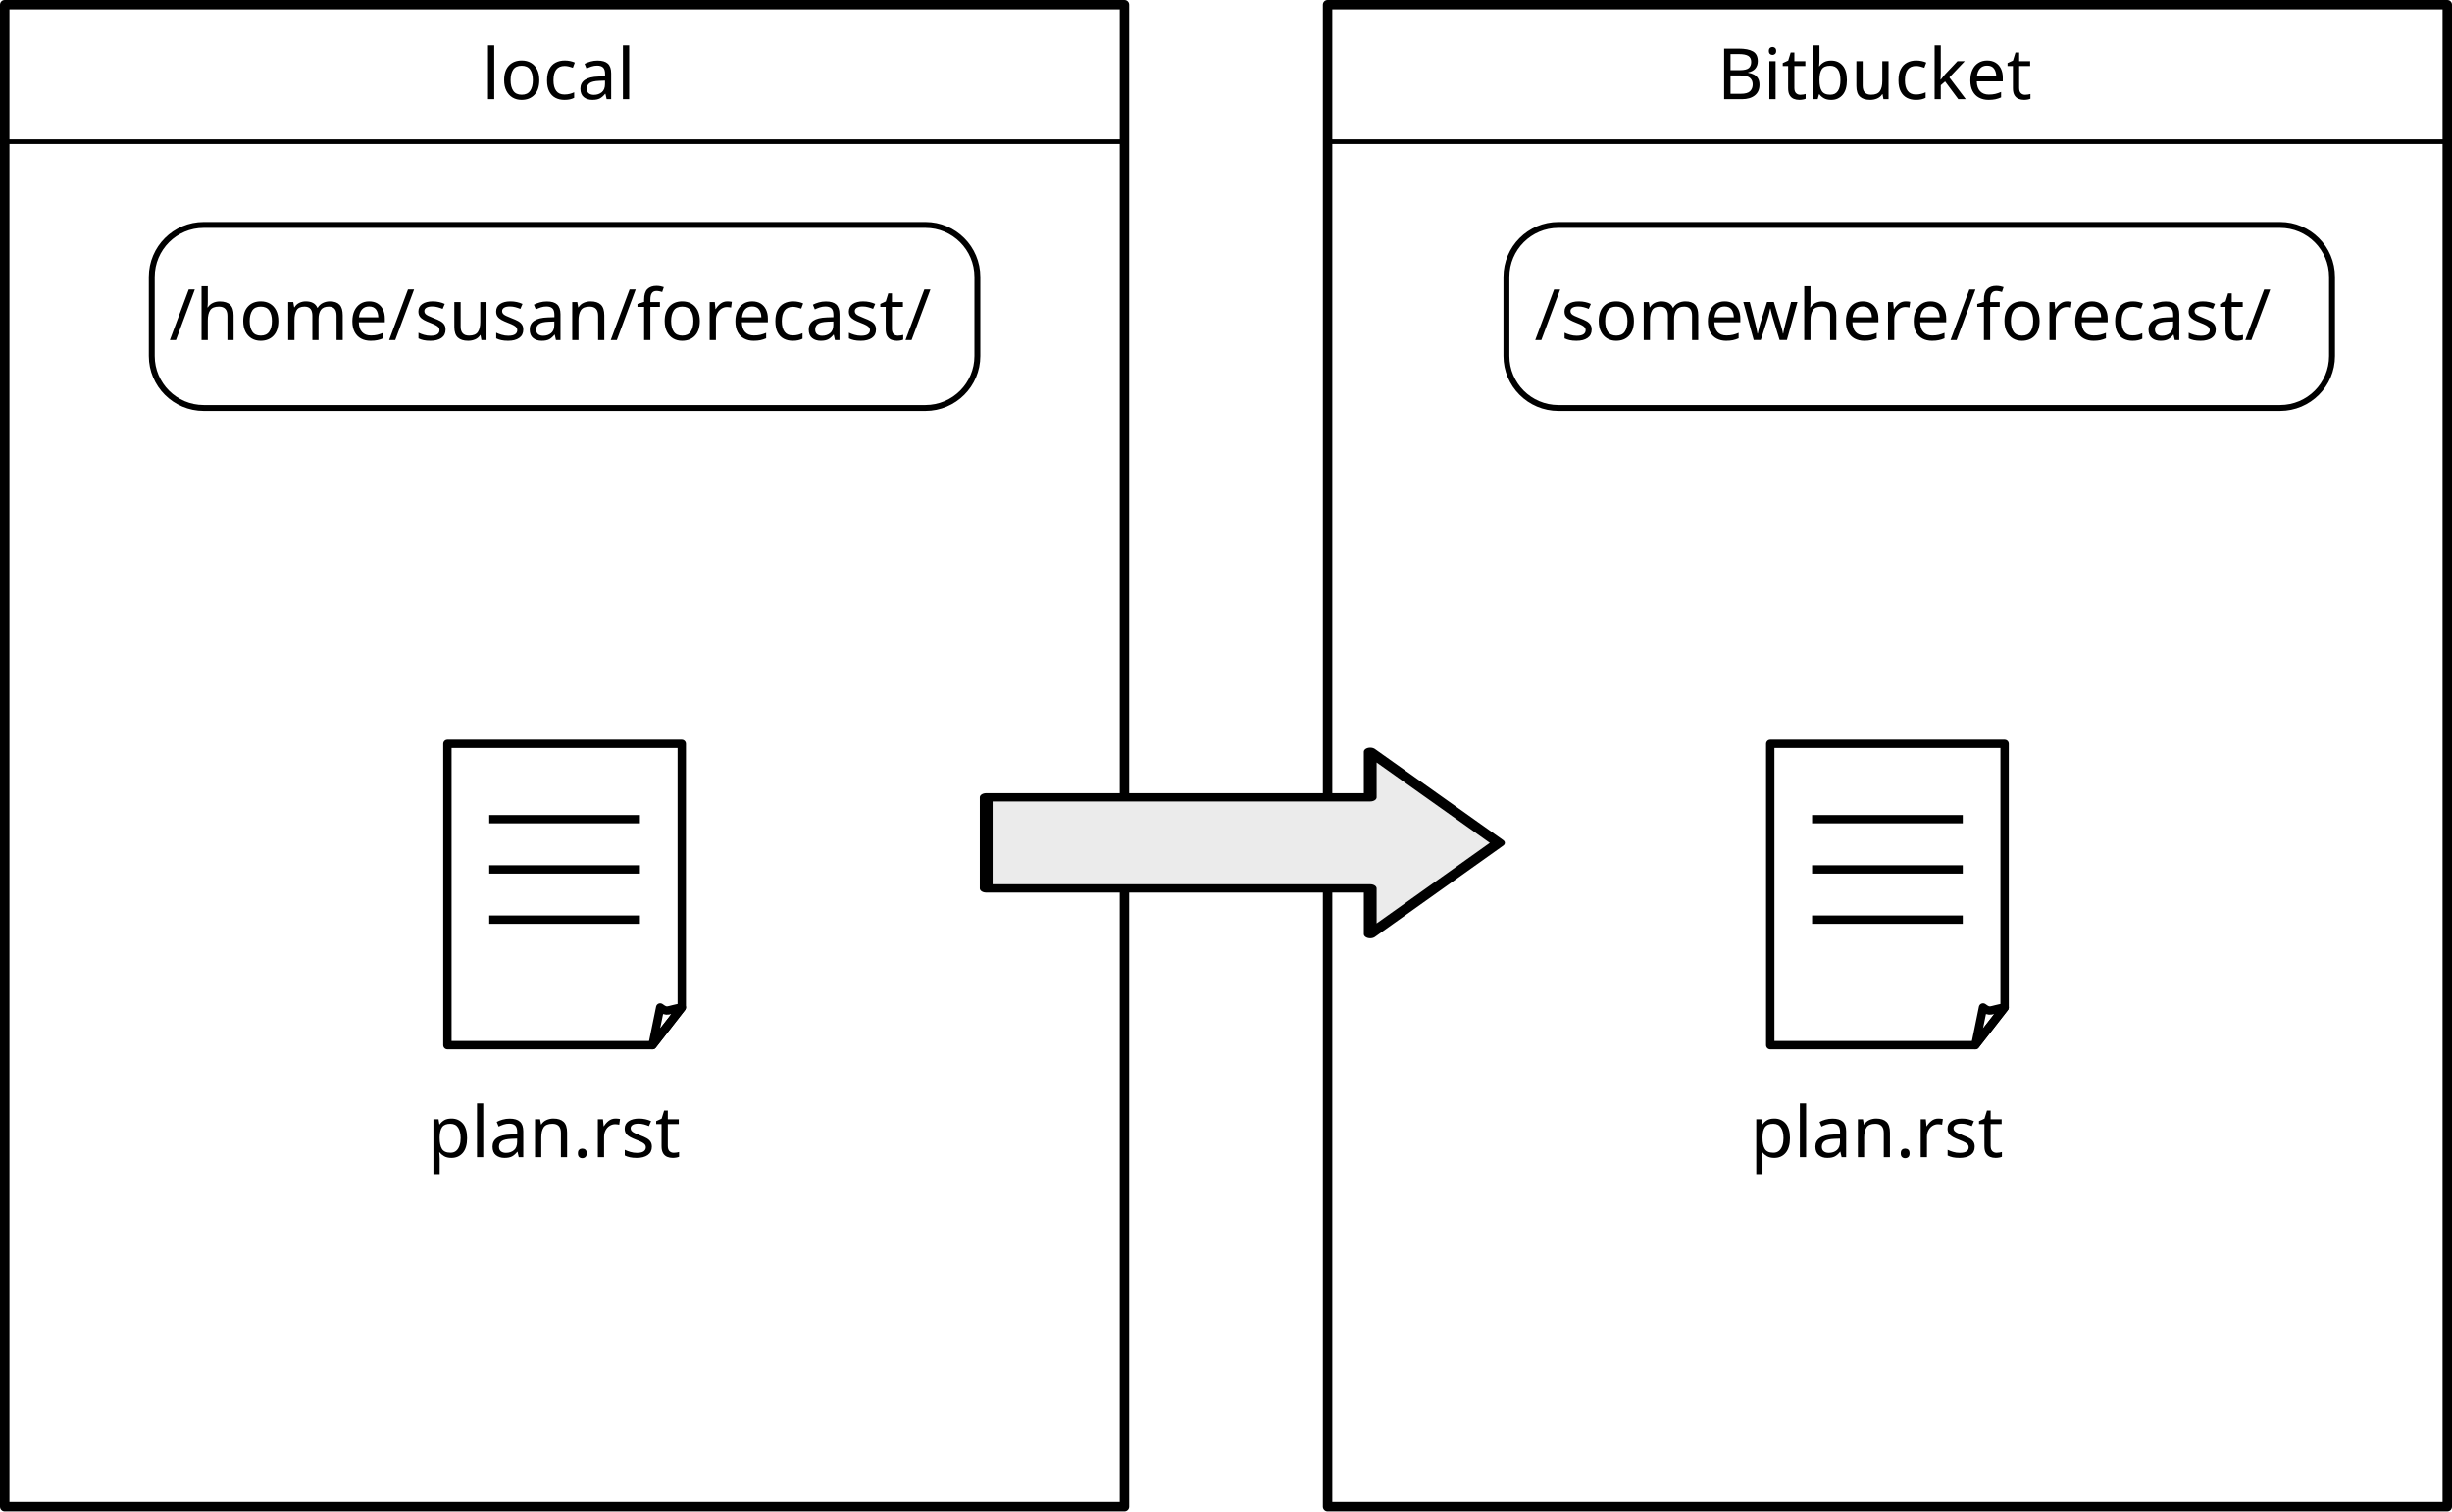
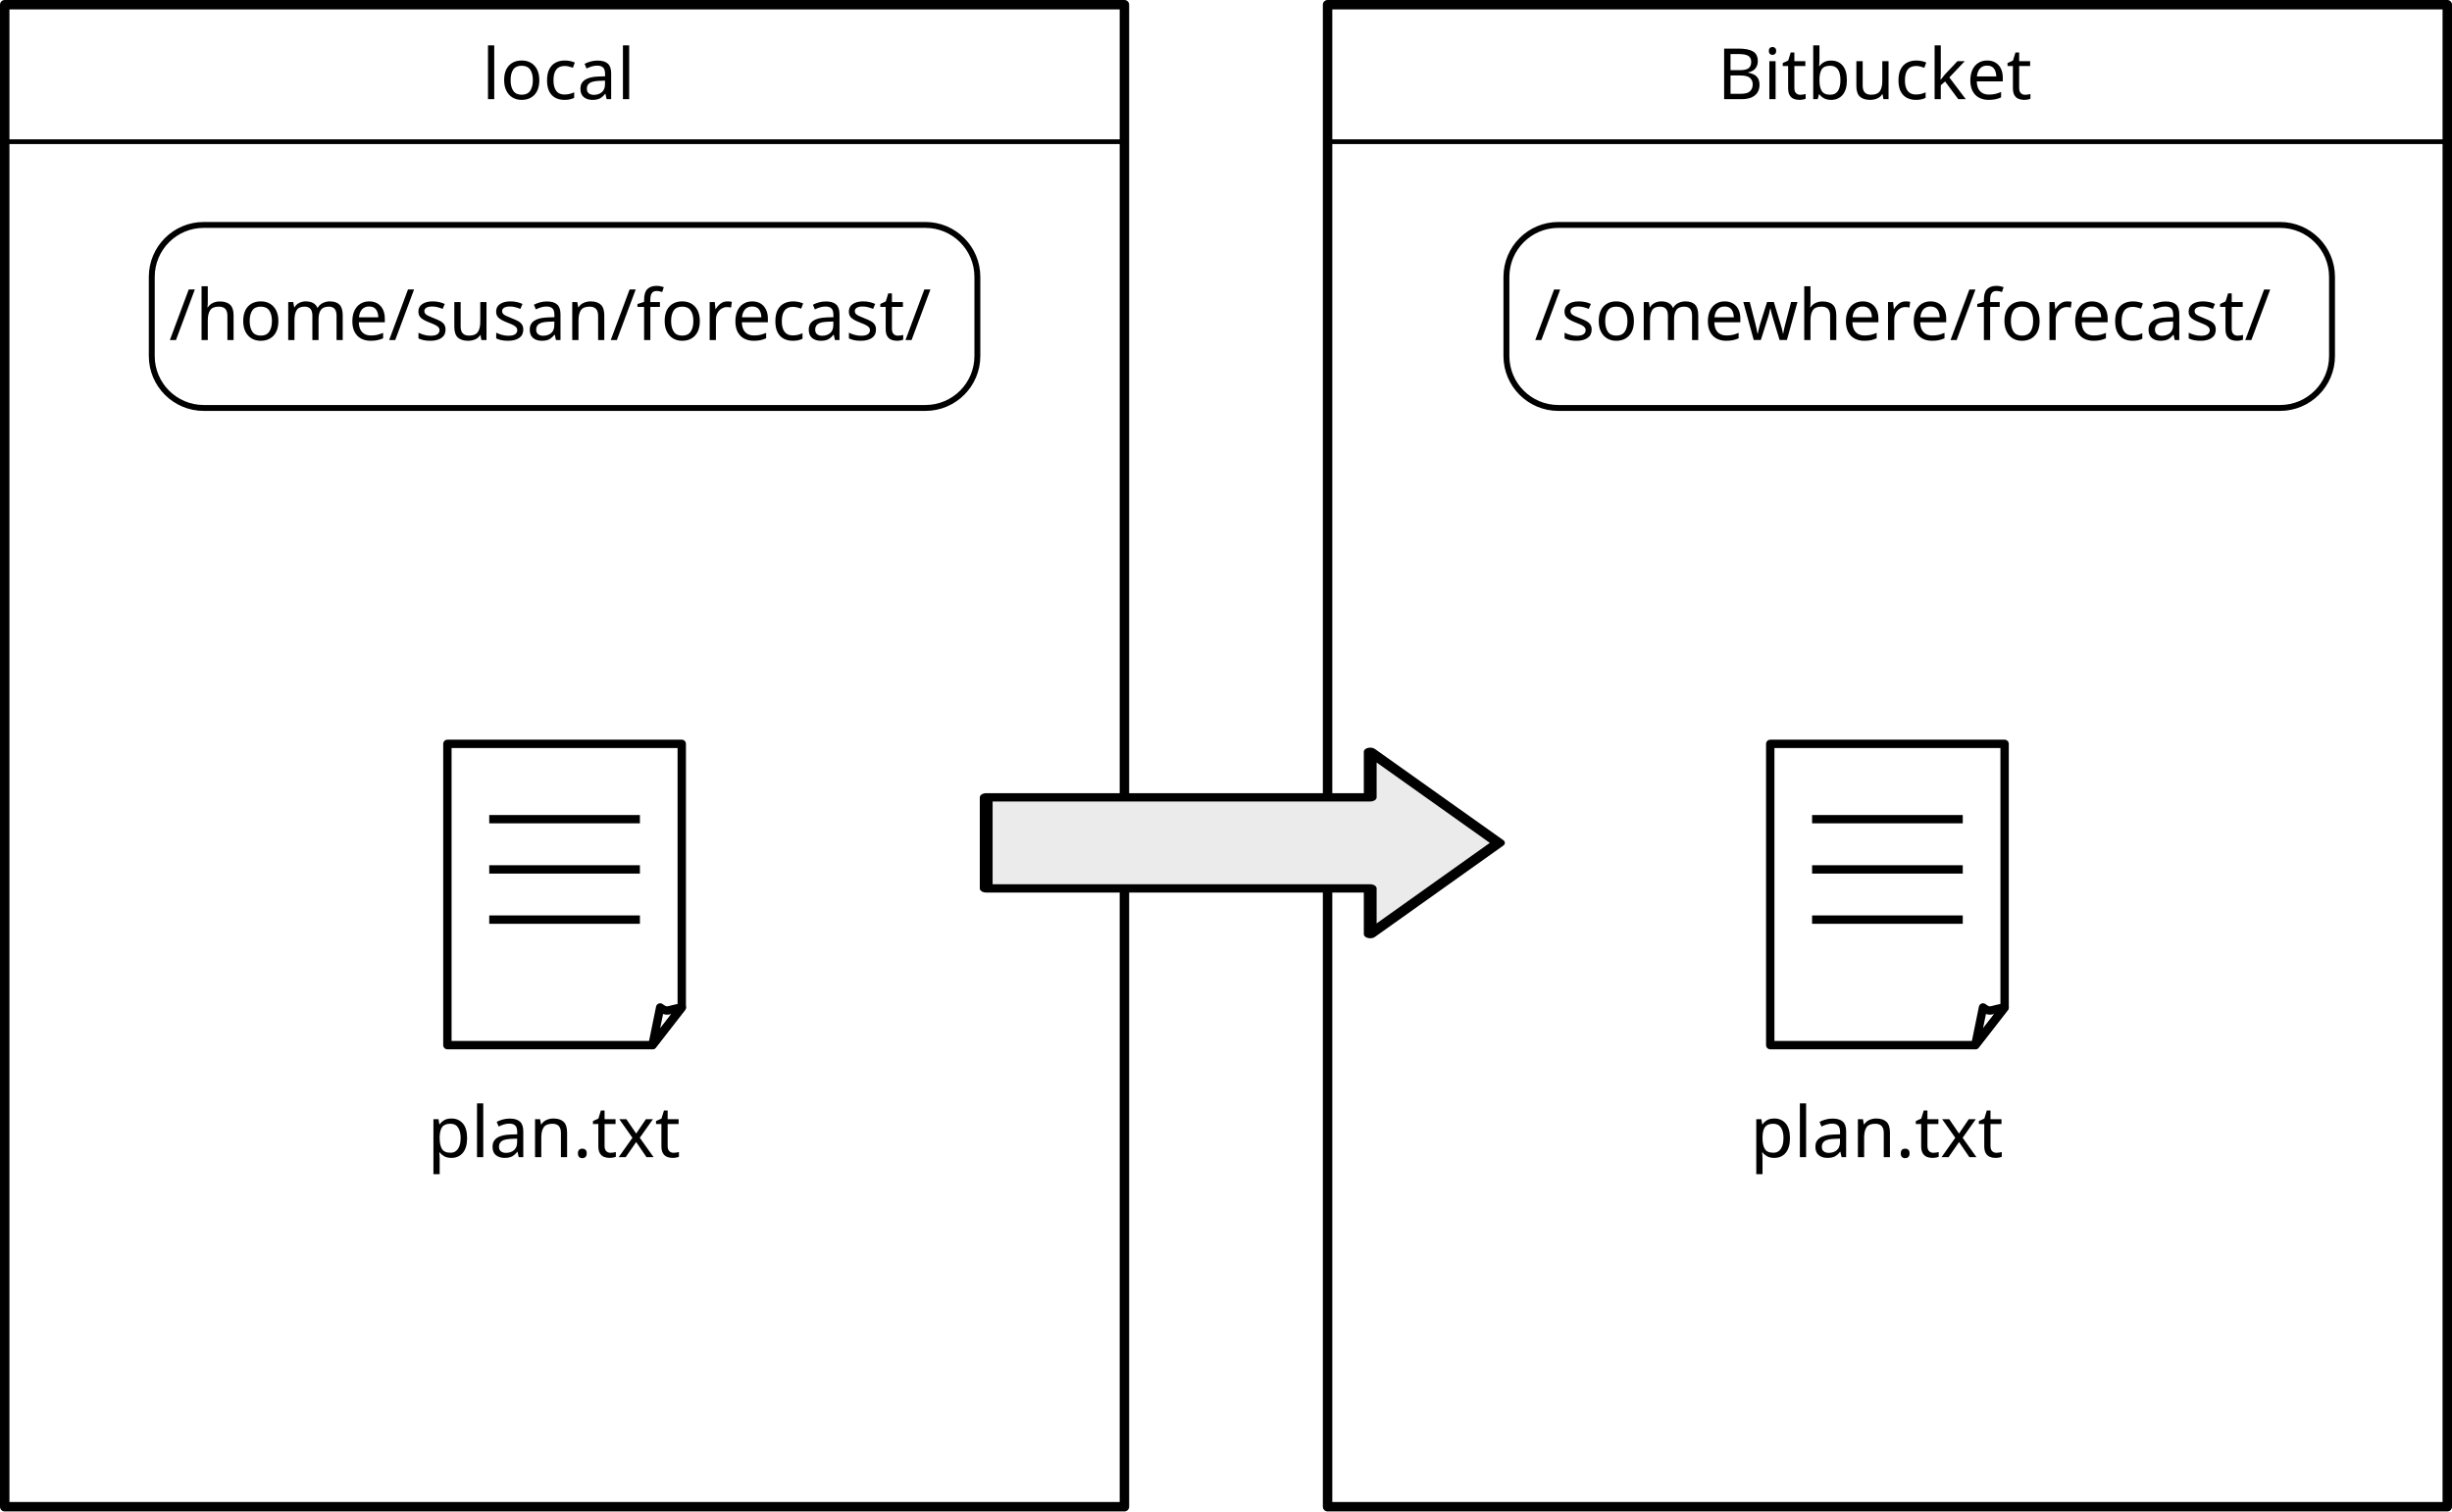
<svg xmlns="http://www.w3.org/2000/svg" xmlns:ns1="http://xml.openoffice.org/svg/export" version="1.2" width="519" height="320" viewBox="0 0 14647.333 9031.111" preserveAspectRatio="xMidYMid" clip-path="url(#presentation_clip_path)" xml:space="preserve" id="svg3906" style="fill-rule:evenodd;stroke-width:28.222;stroke-linejoin:round">
  <defs class="ClipPathGroup" id="defs3908">
    <clipPath id="presentation_clip_path" clipPathUnits="userSpaceOnUse">
      <rect x="0" y="0" width="21590" height="27940" id="rect3911" />
    </clipPath>
  </defs>
  <defs id="defs3913">
    <font id="EmbeddedFont_1" horiz-adv-x="2048" horiz-origin-x="0" horiz-origin-y="0" vert-origin-x="45" vert-origin-y="90" vert-adv-y="90">
      <font-face font-family="Arial embedded" units-per-em="2048" font-weight="normal" font-style="normal" ascent="1847" descent="439" id="font-face3916" />
      <missing-glyph horiz-adv-x="2048" d="M 0,0 L 2047,0 2047,2047 0,2047 0,0 Z" id="missing-glyph3918" />
      <glyph unicode="x" horiz-adv-x="994" d="M 15,0 L 403,552 44,1062 269,1062 432,813 C 463,766 487,726 506,694 535,738 562,777 587,811 L 766,1062 981,1062 614,562 1009,0 788,0 570,330 512,419 233,0 Z" id="glyph3920" />
      <glyph unicode="w" horiz-adv-x="1456" d="M 331,0 L 6,1062 192,1062 361,449 424,221 C 427,232 445,305 479,440 L 648,1062 833,1062 992,446 1045,243 1106,448 1288,1062 1463,1062 1131,0 944,0 775,636 734,817 519,0 Z" id="glyph3922" />
      <glyph unicode="v" horiz-adv-x="971" d="M 430,0 L 26,1062 216,1062 444,426 C 469,357 491,286 512,212 528,268 550,335 579,414 L 815,1062 1000,1062 598,0 Z" id="glyph3924" />
      <glyph unicode="u" horiz-adv-x="855" d="M 831,0 L 831,156 C 748,36 636,-24 494,-24 431,-24 373,-12 319,12 264,36 224,66 198,103 171,139 153,183 142,236 135,271 131,327 131,404 L 131,1062 311,1062 311,473 C 311,379 315,316 322,283 333,236 357,199 394,172 431,145 476,131 530,131 584,131 635,145 682,173 729,200 763,238 783,286 802,333 812,402 812,493 L 812,1062 992,1062 992,0 Z" id="glyph3926" />
      <glyph unicode="t" horiz-adv-x="509" d="M 528,161 L 554,2 C 503,-9 458,-14 418,-14 353,-14 302,-4 266,17 230,38 205,65 190,99 175,132 168,203 168,311 L 168,922 36,922 36,1062 168,1062 168,1325 347,1433 347,1062 528,1062 528,922 347,922 347,301 C 347,250 350,217 357,202 363,187 373,176 388,167 402,158 422,154 449,154 469,154 495,156 528,161 Z" id="glyph3928" />
      <glyph unicode="s" horiz-adv-x="879" d="M 63,317 L 241,345 C 251,274 279,219 325,181 370,143 434,124 516,124 599,124 660,141 700,175 740,208 760,248 760,293 760,334 742,366 707,389 682,405 621,425 523,450 391,483 300,512 249,537 198,561 159,595 133,638 106,681 93,728 93,780 93,827 104,871 126,912 147,952 177,985 214,1012 242,1033 280,1050 329,1065 377,1079 429,1086 484,1086 567,1086 641,1074 704,1050 767,1026 813,994 843,953 873,912 894,857 905,788 L 729,764 C 721,819 698,861 660,892 621,923 567,938 497,938 414,938 355,924 320,897 285,870 267,838 267,801 267,778 274,757 289,738 304,719 327,703 358,690 376,683 429,668 517,644 644,610 733,582 784,561 834,539 873,507 902,466 931,425 945,373 945,312 945,252 928,196 893,143 858,90 807,49 741,20 675,-10 600,-24 517,-24 379,-24 274,5 202,62 129,119 83,204 63,317 Z" id="glyph3930" />
      <glyph unicode="r" horiz-adv-x="578" d="M 133,0 L 133,1062 295,1062 295,901 C 336,976 375,1026 410,1050 445,1074 483,1086 525,1086 586,1086 647,1067 710,1028 L 648,861 C 604,887 560,900 516,900 477,900 441,888 410,865 379,841 356,808 343,766 323,702 313,632 313,556 L 313,0 Z" id="glyph3932" />
      <glyph unicode="p" horiz-adv-x="924" d="M 135,-407 L 135,1062 299,1062 299,924 C 338,978 381,1019 430,1046 479,1073 538,1086 607,1086 698,1086 778,1063 847,1016 916,969 969,904 1004,819 1039,734 1057,640 1057,539 1057,430 1038,333 999,246 960,159 903,92 829,46 754,-1 676,-24 594,-24 534,-24 480,-11 433,14 385,39 346,71 315,110 L 315,-407 Z M 298,525 C 298,388 326,287 381,222 436,157 503,124 582,124 662,124 731,158 788,226 845,293 873,398 873,540 873,675 845,777 790,844 734,911 667,945 590,945 513,945 446,909 387,838 328,766 298,662 298,525 Z" id="glyph3934" />
      <glyph unicode="o" horiz-adv-x="994" d="M 68,531 C 68,728 123,873 232,968 323,1047 435,1086 566,1086 712,1086 831,1038 924,943 1017,847 1063,715 1063,546 1063,409 1043,302 1002,224 961,145 901,84 823,41 744,-2 659,-24 566,-24 417,-24 297,24 206,119 114,214 68,352 68,531 Z M 253,531 C 253,395 283,293 342,226 401,158 476,124 566,124 655,124 730,158 789,226 848,294 878,398 878,537 878,668 848,768 789,836 729,903 655,937 566,937 476,937 401,903 342,836 283,769 253,667 253,531 Z" id="glyph3936" />
      <glyph unicode="n" horiz-adv-x="855" d="M 135,0 L 135,1062 297,1062 297,911 C 375,1028 488,1086 635,1086 699,1086 758,1075 812,1052 865,1029 905,998 932,961 959,924 977,879 988,828 995,795 998,736 998,653 L 998,0 818,0 818,646 C 818,719 811,774 797,811 783,847 758,876 723,898 687,919 645,930 597,930 520,930 454,906 399,857 343,808 315,716 315,580 L 315,0 Z" id="glyph3938" />
      <glyph unicode="m" horiz-adv-x="1432" d="M 135,0 L 135,1062 296,1062 296,913 C 329,965 374,1007 429,1039 484,1070 547,1086 618,1086 697,1086 761,1070 812,1037 862,1004 897,959 918,900 1002,1024 1111,1086 1246,1086 1351,1086 1432,1057 1489,999 1546,940 1574,850 1574,729 L 1574,0 1395,0 1395,669 C 1395,741 1389,793 1378,825 1366,856 1345,882 1314,901 1283,920 1247,930 1206,930 1131,930 1069,905 1020,856 971,806 946,726 946,617 L 946,0 766,0 766,690 C 766,770 751,830 722,870 693,910 645,930 578,930 527,930 481,917 438,890 395,863 363,824 344,773 325,722 315,648 315,551 L 315,0 Z" id="glyph3940" />
      <glyph unicode="l" horiz-adv-x="162" d="M 131,0 L 131,1466 311,1466 311,0 Z" id="glyph3942" />
      <glyph unicode="k" horiz-adv-x="878" d="M 136,0 L 136,1466 316,1466 316,630 742,1062 975,1062 569,668 1016,0 794,0 443,543 316,421 316,0 Z" id="glyph3944" />
      <glyph unicode="i" horiz-adv-x="185" d="M 136,1259 L 136,1466 316,1466 316,1259 Z M 136,0 L 136,1062 316,1062 316,0 Z" id="glyph3946" />
      <glyph unicode="h" horiz-adv-x="855" d="M 135,0 L 135,1466 315,1466 315,940 C 399,1037 505,1086 633,1086 712,1086 780,1071 838,1040 896,1009 938,966 963,911 988,856 1000,777 1000,673 L 1000,0 820,0 820,673 C 820,763 801,829 762,870 723,911 667,931 596,931 543,931 493,917 446,890 399,862 365,824 345,777 325,730 315,664 315,581 L 315,0 Z" id="glyph3948" />
      <glyph unicode="e" horiz-adv-x="994" d="M 862,342 L 1048,319 C 1019,210 964,126 885,66 806,6 704,-24 581,-24 426,-24 303,24 212,120 121,215 75,349 75,522 75,701 121,839 213,938 305,1037 424,1086 571,1086 713,1086 829,1038 919,941 1009,844 1054,708 1054,533 1054,522 1054,506 1053,485 L 261,485 C 268,368 301,279 360,217 419,155 493,124 582,124 648,124 704,141 751,176 798,211 835,266 862,342 Z M 271,633 L 864,633 C 856,722 833,789 796,834 739,903 664,938 573,938 490,938 421,910 365,855 308,800 277,726 271,633 Z" id="glyph3950" />
      <glyph unicode="d" horiz-adv-x="925" d="M 824,0 L 824,134 C 757,29 658,-24 527,-24 442,-24 365,-1 294,46 223,93 168,158 129,242 90,325 70,421 70,530 70,636 88,732 123,819 158,905 211,971 282,1017 353,1063 432,1086 519,1086 583,1086 640,1073 690,1046 740,1019 781,983 812,940 L 812,1466 991,1466 991,0 Z M 255,530 C 255,394 284,292 341,225 398,158 466,124 544,124 623,124 690,156 745,221 800,285 827,383 827,515 827,660 799,767 743,835 687,903 618,937 536,937 456,937 389,904 336,839 282,774 255,671 255,530 Z" id="glyph3952" />
      <glyph unicode="c" horiz-adv-x="948" d="M 828,389 L 1005,366 C 986,244 936,149 857,80 777,11 679,-24 563,-24 418,-24 301,24 213,119 124,214 80,350 80,527 80,642 99,742 137,828 175,914 233,979 311,1022 388,1065 473,1086 564,1086 679,1086 774,1057 847,999 920,940 967,857 988,750 L 813,723 C 796,794 767,848 725,884 682,920 631,938 571,938 480,938 407,906 350,841 293,776 265,673 265,532 265,389 292,286 347,221 402,156 473,124 561,124 632,124 691,146 738,189 785,232 815,299 828,389 Z" id="glyph3954" />
      <glyph unicode="a" horiz-adv-x="994" d="M 828,131 C 761,74 697,34 636,11 574,-12 508,-24 437,-24 320,-24 231,5 168,62 105,119 74,191 74,280 74,332 86,380 110,423 133,466 164,500 203,526 241,552 284,572 332,585 367,594 421,603 492,612 637,629 744,650 813,674 814,699 814,714 814,721 814,794 797,846 763,876 717,917 649,937 558,937 473,937 411,922 371,893 330,863 300,810 281,735 L 105,759 C 121,834 147,895 184,942 221,988 274,1024 343,1049 412,1074 493,1086 584,1086 675,1086 748,1075 805,1054 862,1033 903,1006 930,974 957,941 975,900 986,851 992,820 995,765 995,685 L 995,445 C 995,278 999,172 1007,128 1014,83 1029,41 1052,0 L 864,0 C 845,37 833,81 828,131 Z M 813,533 C 748,506 650,484 519,465 445,454 393,442 362,429 331,416 308,396 291,371 274,345 266,316 266,285 266,237 284,197 321,165 357,133 410,117 480,117 549,117 611,132 665,163 719,193 759,234 784,287 803,328 813,388 813,467 Z" id="glyph3956" />
      <glyph unicode="B" horiz-adv-x="1109" d="M 150,0 L 150,1466 700,1466 C 812,1466 902,1451 970,1422 1037,1392 1090,1346 1129,1285 1167,1223 1186,1158 1186,1091 1186,1028 1169,969 1135,914 1101,859 1050,814 981,780 1070,754 1138,710 1186,647 1233,584 1257,510 1257,425 1257,356 1243,293 1214,234 1185,175 1149,129 1106,97 1063,65 1010,41 946,25 881,8 802,0 709,0 Z M 344,850 L 661,850 C 747,850 809,856 846,867 895,882 933,906 958,940 983,974 995,1017 995,1068 995,1117 983,1160 960,1197 937,1234 903,1259 860,1273 817,1286 742,1293 637,1293 L 344,1293 Z M 344,173 L 709,173 C 772,173 816,175 841,180 886,188 923,201 953,220 983,239 1008,266 1027,302 1046,337 1056,378 1056,425 1056,480 1042,527 1014,568 986,608 947,636 898,653 848,669 776,677 683,677 L 344,677 Z" id="glyph3958" />
      <glyph unicode="/" horiz-adv-x="578" d="M 0,-25 L 425,1491 569,1491 145,-25 Z" id="glyph3960" />
      <glyph unicode="." horiz-adv-x="209" d="M 186,0 L 186,205 391,205 391,0 Z" id="glyph3962" />
    </font>
  </defs>
  <defs class="TextShapeIndex" id="defs3964">
    <g ns1:slide="id1" ns1:id-list="id3 id4 id5 id6 id7 id8 id9 id10 id11 id12 id13 id14 id15 id16 id17 id18 id19" id="g3966" />
  </defs>
  <defs class="EmbeddedBulletChars" id="defs3968">
    <g id="bullet-char-template(57356)" transform="scale(4.8828125e-4,-4.8828125e-4)">
      <path d="M 580,1141 1163,571 580,0 -4,571 580,1141 Z" id="path3971" />
    </g>
    <g id="bullet-char-template(57354)" transform="scale(4.8828125e-4,-4.8828125e-4)">
      <path d="m 8,1128 1129,0 L 1137,0 8,0 8,1128 Z" id="path3974" />
    </g>
    <g id="bullet-char-template(10146)" transform="scale(4.8828125e-4,-4.8828125e-4)">
      <path d="M 174,0 602,739 174,1481 1456,739 174,0 Z m 1184,739 -1049,607 350,-607 699,0 z" id="path3977" />
    </g>
    <g id="bullet-char-template(10132)" transform="scale(4.8828125e-4,-4.8828125e-4)">
      <path d="M 2015,739 1276,0 717,0 l 543,543 -1086,0 0,393 1086,0 -543,545 557,0 741,-742 z" id="path3980" />
    </g>
    <g id="bullet-char-template(10007)" transform="scale(4.8828125e-4,-4.8828125e-4)">
      <path d="m 0,-2 c -7,16 -16,29 -25,39 l 381,530 c -94,256 -141,385 -141,387 0,25 13,38 40,38 9,0 21,-2 34,-5 21,4 42,12 65,25 l 27,-13 111,-251 280,301 64,-25 24,25 c 21,-10 41,-24 62,-43 C 886,937 835,863 770,784 769,783 710,716 594,584 L 774,223 c 0,-27 -21,-55 -63,-84 l 16,-20 C 717,90 699,76 672,76 641,76 570,178 457,381 L 164,-76 c -22,-34 -53,-51 -92,-51 -42,0 -63,17 -64,51 -7,9 -10,24 -10,44 0,9 1,19 2,30 z" id="path3983" />
    </g>
    <g id="bullet-char-template(10004)" transform="scale(4.8828125e-4,-4.8828125e-4)">
      <path d="M 285,-33 C 182,-33 111,30 74,156 52,228 41,333 41,471 c 0,78 14,145 41,201 34,71 87,106 158,106 53,0 88,-31 106,-94 l 23,-176 c 8,-64 28,-97 59,-98 l 735,706 c 11,11 33,17 66,17 42,0 63,-15 63,-46 l 0,-122 c 0,-36 -10,-64 -30,-84 L 442,47 C 390,-6 338,-33 285,-33 Z" id="path3986" />
    </g>
    <g id="bullet-char-template(9679)" transform="scale(4.8828125e-4,-4.8828125e-4)">
      <path d="M 813,0 C 632,0 489,54 383,161 276,268 223,411 223,592 c 0,181 53,324 160,431 106,107 249,161 430,161 179,0 323,-54 432,-161 108,-107 162,-251 162,-431 0,-180 -54,-324 -162,-431 C 1136,54 992,0 813,0 Z" id="path3989" />
    </g>
    <g id="bullet-char-template(8226)" transform="scale(4.8828125e-4,-4.8828125e-4)">
      <path d="m 346,457 c -73,0 -137,26 -191,78 -54,51 -81,114 -81,188 0,73 27,136 81,188 54,52 118,78 191,78 73,0 134,-26 185,-79 51,-51 77,-114 77,-187 0,-75 -25,-137 -76,-188 -50,-52 -112,-78 -186,-78 z" id="path3992" />
    </g>
    <g id="bullet-char-template(8211)" transform="scale(4.8828125e-4,-4.8828125e-4)">
      <path d="m -4,459 1139,0 0,147 -1139,0 0,-147 z" id="path3995" />
    </g>
  </defs>
  <defs class="TextEmbeddedBitmaps" id="defs3997" />
  <g id="g3999" transform="translate(-2109.445,-7831.252)">
    <g id="id2" class="Master_Slide">
      <g id="bg-id2" class="Background" />
      <g id="bo-id2" class="BackgroundObjects" />
    </g>
  </g>
  <rect y="28.222" x="28.222" height="8974.666" width="6688.667" id="rect5305" style="fill:none;fill-opacity:1;stroke:#000000;stroke-width:56.444;stroke-miterlimit:4;stroke-dasharray:none;stroke-dashoffset:0;stroke-opacity:1" />
  <text id="text5307" y="592.666" x="2879.148" style="font-style:normal;font-variant:normal;font-weight:normal;font-stretch:normal;font-size:423.333px;line-height:125%;font-family:sans-serif;-inkscape-font-specification:sans-serif;letter-spacing:0px;word-spacing:0px;fill:#000000;fill-opacity:1;stroke:none;stroke-width:1px;stroke-linecap:butt;stroke-linejoin:miter;stroke-opacity:1" xml:space="preserve">
    <tspan y="592.666" x="2879.148" id="tspan5309">local</tspan>
  </text>
  <path id="path5311" d="m 28.222,846.666 6688.667,0" style="fill:none;fill-rule:evenodd;stroke:#000000;stroke-width:28.222px;stroke-linecap:butt;stroke-linejoin:miter;stroke-opacity:1" />
  <g transform="translate(-5490.159,-5178.364)" id="g5317">
    <g id="g5290" transform="translate(-87.28551,0)">
      <g transform="translate(0,5475.108)" id="g5264" class="com.sun.star.drawing.CustomShape">
        <g id="g5266">
          <path style="fill:none;stroke:#000000;stroke-width:50;stroke-linejoin:round" id="path5268" d="m 8250,4148 1400,0 0,1575 -175,225 -1225,0 0,-1800 z" />
          <path style="fill:none;stroke:#000000;stroke-width:50;stroke-linejoin:round" id="path5270" d="m 9475,5948 46,-225 c 44,33 42,14 129,0 l -175,225 z" />
        </g>
      </g>
      <g transform="translate(0,5475.108)" id="g5272" class="com.sun.star.drawing.LineShape">
        <g id="g5274">
          <path style="fill:none;stroke:#000000;stroke-width:50;stroke-linejoin:round" id="path5276" d="m 8500,4598 900,0" />
        </g>
      </g>
      <g transform="translate(0,5475.108)" id="g5278" class="com.sun.star.drawing.LineShape">
        <g id="g5280">
          <path style="fill:none;stroke:#000000;stroke-width:50;stroke-linejoin:round" id="path5282" d="m 8500,4898 900,0" />
        </g>
      </g>
      <g transform="translate(0,5475.108)" id="g5284" class="com.sun.star.drawing.LineShape">
        <g id="g5286">
          <path style="fill:none;stroke:#000000;stroke-width:50;stroke-linejoin:round" id="path5288" d="m 8500,5198 900,0" />
        </g>
      </g>
    </g>
    <text xml:space="preserve" style="font-style:normal;font-variant:normal;font-weight:normal;font-stretch:normal;font-size:423.333px;line-height:125%;font-family:sans-serif;-inkscape-font-specification:sans-serif;letter-spacing:0px;word-spacing:0px;fill:#000000;fill-opacity:1;stroke:none;stroke-width:1px;stroke-linecap:butt;stroke-linejoin:miter;stroke-opacity:1" x="8043.333" y="12092.807" id="text5313">
-       <tspan id="tspan5315" x="8043.333" y="12092.807">plan.rst</tspan>
+       <tspan id="tspan5315" x="8043.333" y="12092.807">plan.txt</tspan>
    </text>
  </g>
  <text id="text5339" y="6716.887" x="-9560.112" style="font-style:normal;font-weight:normal;font-size:508px;line-height:125%;font-family:Sans;letter-spacing:0px;word-spacing:0px;fill:#000000;fill-opacity:1;stroke:none;stroke-width:1px;stroke-linecap:butt;stroke-linejoin:miter;stroke-opacity:1" xml:space="preserve">
    <tspan y="6716.887" x="-9560.112" id="tspan5341" />
  </text>
  <g transform="translate(-1375.667,-13391.03)" id="g5381">
    <rect style="fill:none;fill-opacity:1;stroke:#000000;stroke-width:35.297;stroke-linejoin:miter;stroke-miterlimit:4;stroke-dasharray:none;stroke-dashoffset:0;stroke-opacity:1" id="rect5337" width="4931.814" height="1093.592" x="2282.316" y="14735.053" ry="310.442" />
    <text id="text5347" y="15423.028" x="2386.197" style="font-style:normal;font-variant:normal;font-weight:normal;font-stretch:normal;font-size:423.333px;line-height:125%;font-family:sans-serif;-inkscape-font-specification:sans-serif;letter-spacing:0px;word-spacing:0px;fill:#000000;fill-opacity:1;stroke:none;stroke-width:1px;stroke-linecap:butt;stroke-linejoin:miter;stroke-opacity:1" xml:space="preserve">
      <tspan y="15423.028" x="2386.197" id="tspan5349">/home/susan/forecast/</tspan>
    </text>
  </g>
  <g id="g5373" transform="translate(4127.665,-17963.027)">
    <rect ry="310.442" y="19307.051" x="4871.126" height="1093.592" width="4931.814" id="rect5364" style="fill:none;fill-opacity:1;stroke:#000000;stroke-width:35.297;stroke-linejoin:miter;stroke-miterlimit:4;stroke-dasharray:none;stroke-dashoffset:0;stroke-opacity:1" />
    <text xml:space="preserve" style="font-style:normal;font-variant:normal;font-weight:normal;font-stretch:normal;font-size:423.333px;line-height:125%;font-family:sans-serif;-inkscape-font-specification:sans-serif;letter-spacing:0px;word-spacing:0px;fill:#000000;fill-opacity:1;stroke:none;stroke-width:1px;stroke-linecap:butt;stroke-linejoin:miter;stroke-opacity:1" x="5039.085" y="19995.027" id="text5366">
      <tspan id="tspan5368" x="5039.085" y="19995.027">/somewhere/forecast/</tspan>
    </text>
  </g>
  <rect style="fill:none;fill-opacity:1;stroke:#000000;stroke-width:56.444;stroke-miterlimit:4;stroke-dasharray:none;stroke-dashoffset:0;stroke-opacity:1" id="rect6205" width="6688.667" height="8974.666" x="7930.443" y="28.222" />
  <text xml:space="preserve" style="font-style:normal;font-variant:normal;font-weight:normal;font-stretch:normal;font-size:423.333px;line-height:125%;font-family:sans-serif;-inkscape-font-specification:sans-serif;letter-spacing:0px;word-spacing:0px;fill:#000000;fill-opacity:1;stroke:none;stroke-width:1px;stroke-linecap:butt;stroke-linejoin:miter;stroke-opacity:1" x="10258.301" y="592.666" id="text6207">
    <tspan id="tspan6209" x="10258.301" y="592.666">Bitbucket</tspan>
  </text>
  <path style="fill:none;fill-rule:evenodd;stroke:#000000;stroke-width:28.222px;stroke-linecap:butt;stroke-linejoin:miter;stroke-opacity:1" d="m 7930.444,846.666 6688.662,0" id="path6211" />
  <g id="g6213" transform="translate(2412.063,-5178.364)">
    <g transform="translate(-87.28551,0)" id="g6215">
      <g class="com.sun.star.drawing.CustomShape" id="g6217" transform="translate(0,5475.108)">
        <g id="g6219">
          <path d="m 8250,4148 1400,0 0,1575 -175,225 -1225,0 0,-1800 z" id="path6221" style="fill:none;stroke:#000000;stroke-width:50;stroke-linejoin:round" />
          <path d="m 9475,5948 46,-225 c 44,33 42,14 129,0 l -175,225 z" id="path6223" style="fill:none;stroke:#000000;stroke-width:50;stroke-linejoin:round" />
        </g>
      </g>
      <g class="com.sun.star.drawing.LineShape" id="g6225" transform="translate(0,5475.108)">
        <g id="g6227">
          <path d="m 8500,4598 900,0" id="path6229" style="fill:none;stroke:#000000;stroke-width:50;stroke-linejoin:round" />
        </g>
      </g>
      <g class="com.sun.star.drawing.LineShape" id="g6231" transform="translate(0,5475.108)">
        <g id="g6233">
          <path d="m 8500,4898 900,0" id="path6235" style="fill:none;stroke:#000000;stroke-width:50;stroke-linejoin:round" />
        </g>
      </g>
      <g class="com.sun.star.drawing.LineShape" id="g6237" transform="translate(0,5475.108)">
        <g id="g6239">
          <path d="m 8500,5198 900,0" id="path6241" style="fill:none;stroke:#000000;stroke-width:50;stroke-linejoin:round" />
        </g>
      </g>
    </g>
    <text id="text6243" y="12092.807" x="8043.333" style="font-style:normal;font-variant:normal;font-weight:normal;font-stretch:normal;font-size:423.333px;line-height:125%;font-family:sans-serif;-inkscape-font-specification:sans-serif;letter-spacing:0px;word-spacing:0px;fill:#000000;fill-opacity:1;stroke:none;stroke-width:1px;stroke-linecap:butt;stroke-linejoin:miter;stroke-opacity:1" xml:space="preserve">
-       <tspan y="12092.807" x="8043.333" id="tspan6245">plan.rst</tspan>
+       <tspan y="12092.807" x="8043.333" id="tspan6245">plan.txt</tspan>
    </text>
  </g>
  <g class="com.sun.star.drawing.CustomShape" id="g4467" transform="matrix(1.529297,0,0,0.9895137,-2061.127,39.26361)" style="fill:#ebebeb;fill-opacity:1">
    <g id="id19" style="fill:#ebebeb;fill-opacity:1">
      <path d="m 5200,4775 1500,0 0,-275 501,550 -501,551 0,-276 -1500,0 0,-550 z" id="path4470" style="fill:#ebebeb;fill-opacity:1;stroke:#000000;stroke-width:50;stroke-linejoin:round" />
    </g>
  </g>
</svg>
